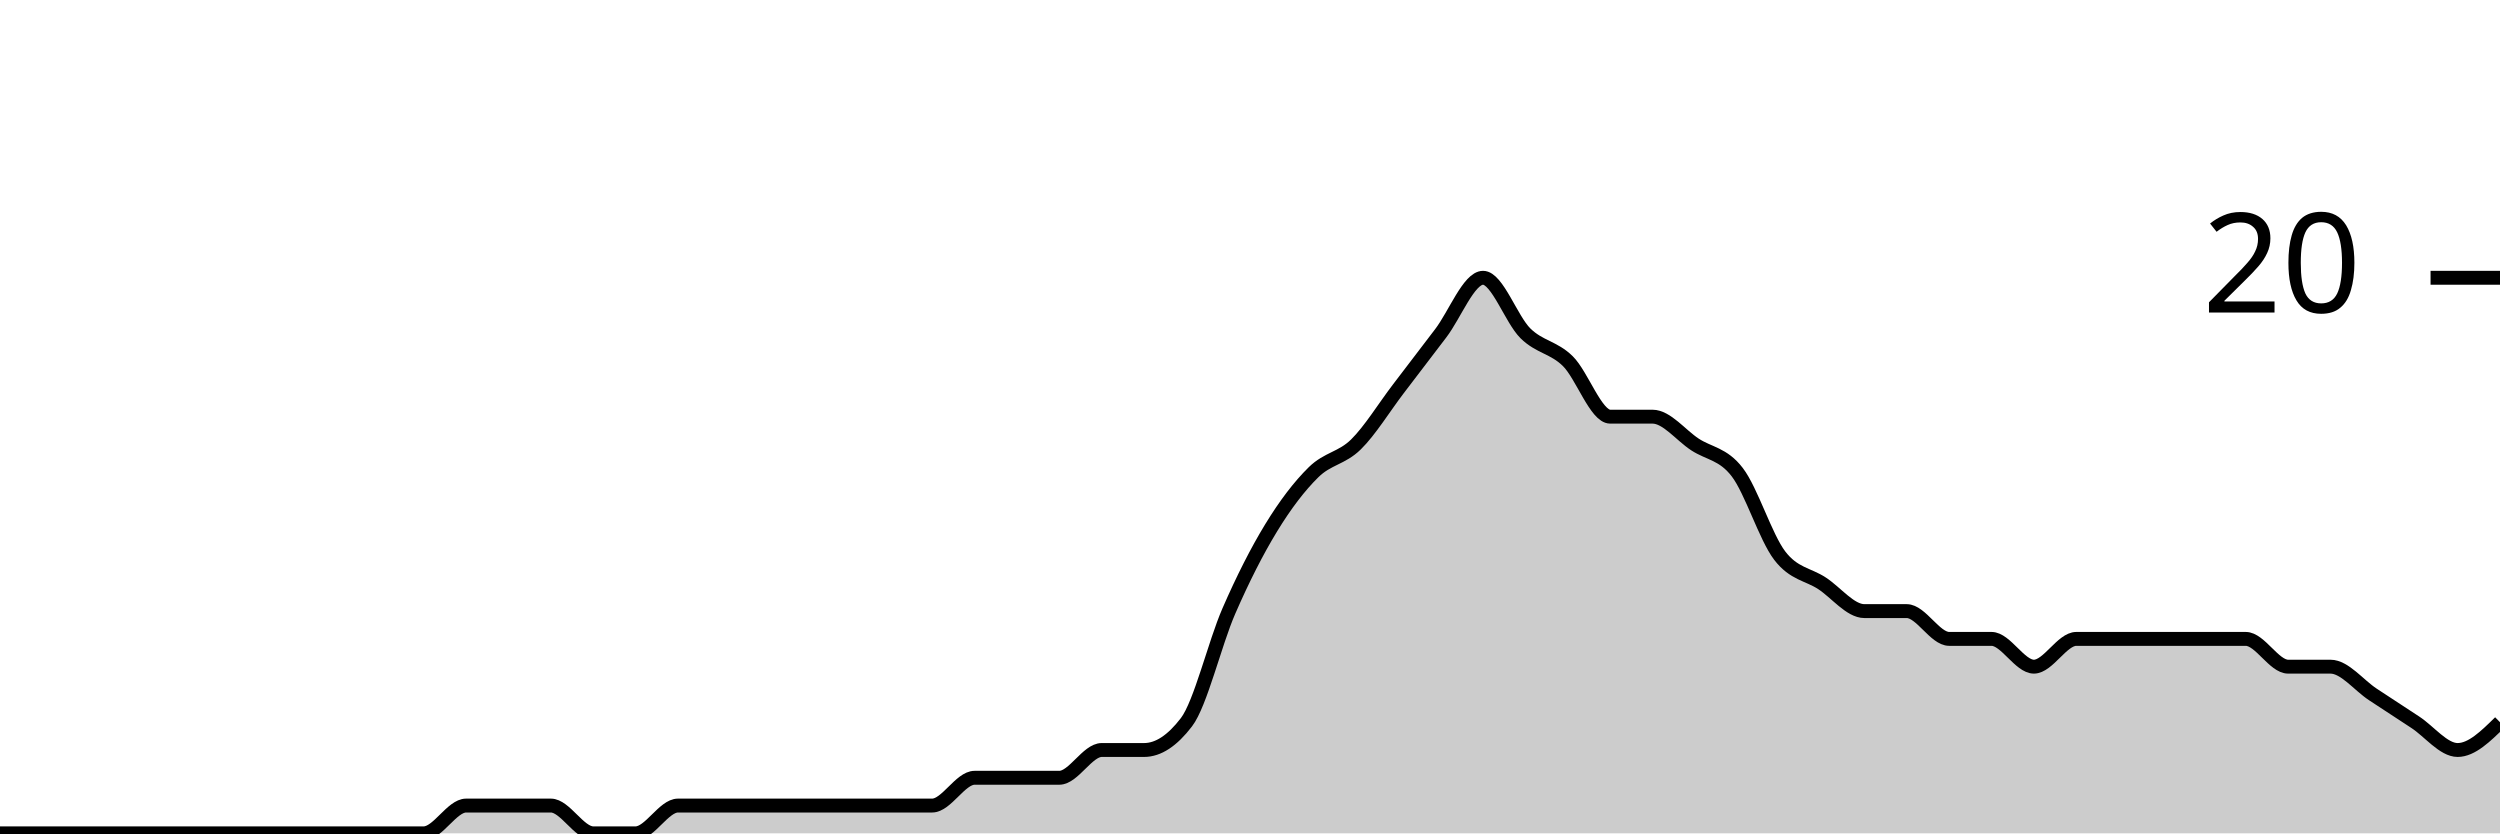
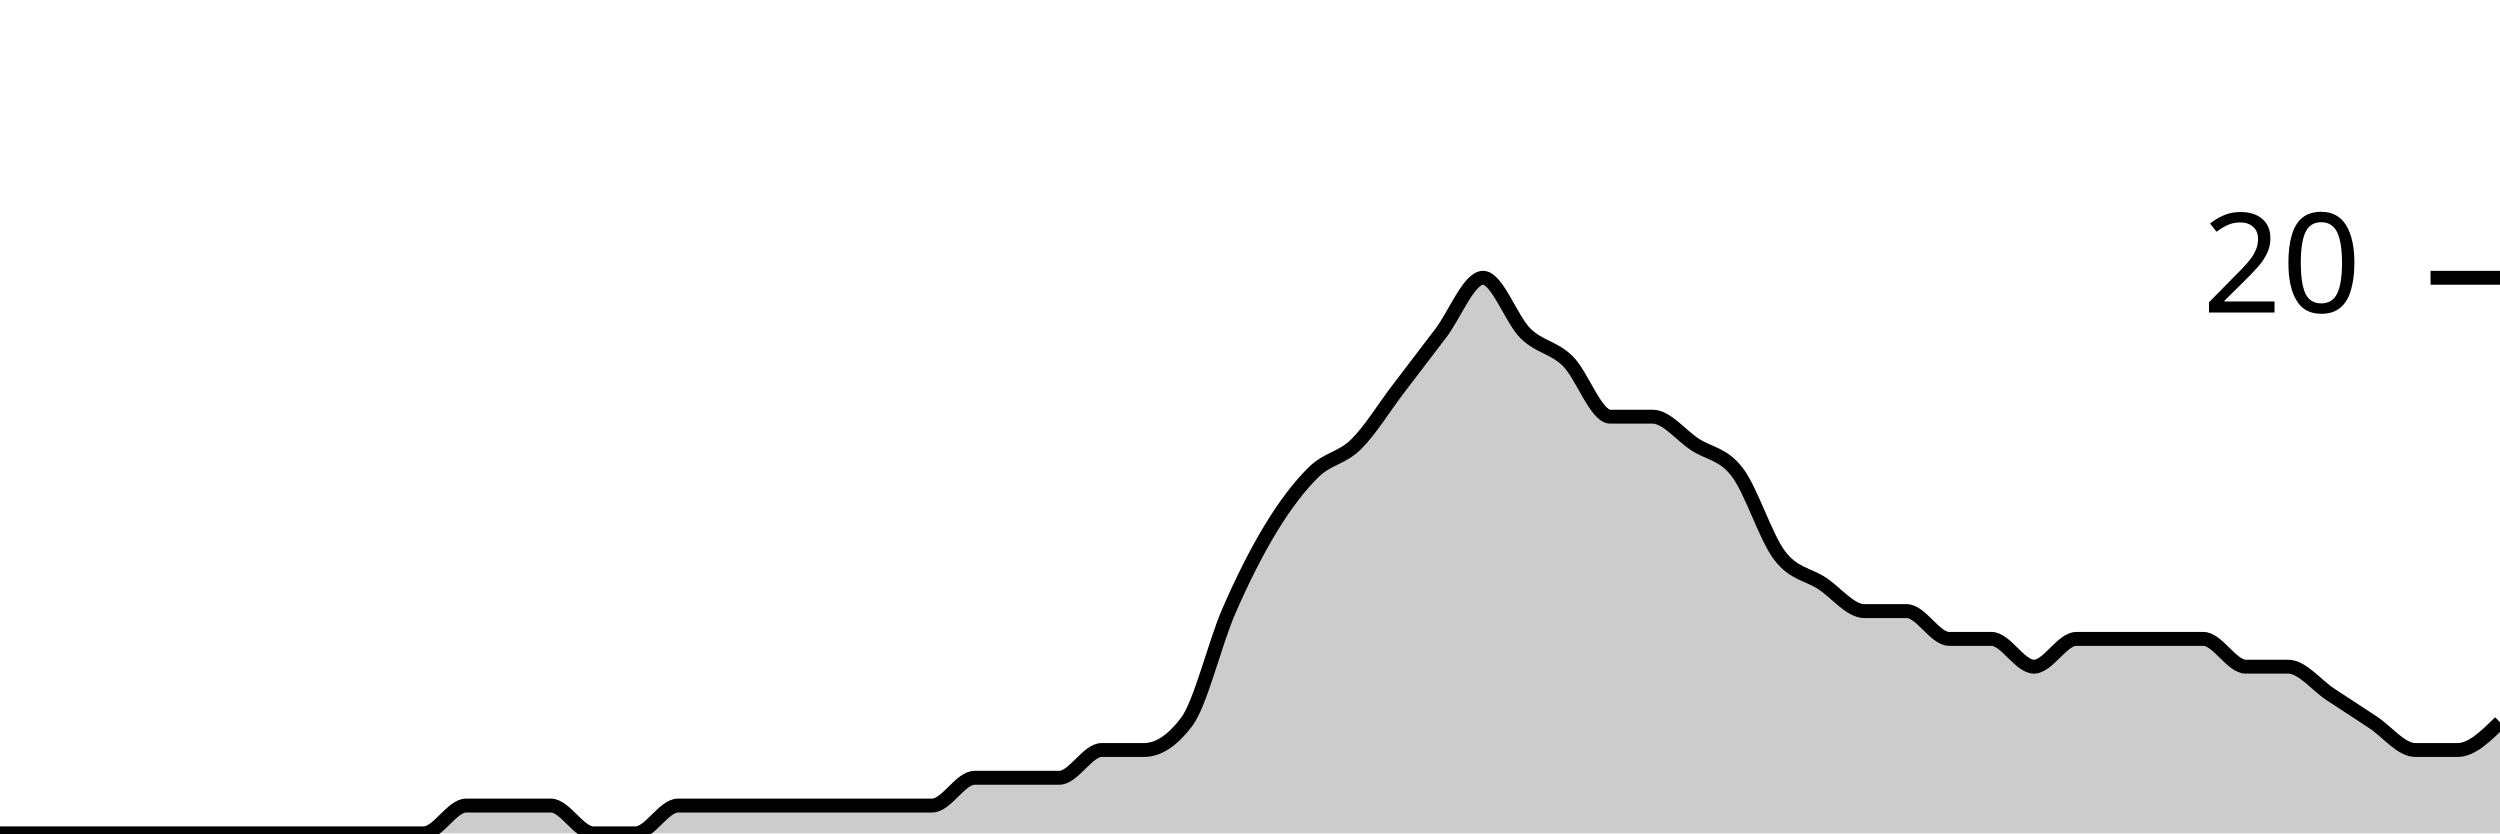
<svg xmlns="http://www.w3.org/2000/svg" viewBox="0 0 180 60">
  <g transform="translate(0,20)">
-     <path class="area" fill="rgba(0, 0, 0, 0.2)" d="M0,40C1.017,40,2.034,40,3.051,40C4.068,40,5.085,40,6.102,40C7.119,40,8.136,40,9.153,40C10.169,40,11.186,40,12.203,40C13.22,40,14.237,40,15.254,40C16.271,40,17.288,40,18.305,40C19.322,40,20.339,40,21.356,40C22.373,40,23.39,40,24.407,40C25.424,40,26.441,40,27.458,40C28.475,40,29.492,40,30.508,40C31.525,40,32.542,38,33.559,38C34.576,38,35.593,38,36.61,38C37.627,38,38.644,38,39.661,38C40.678,38,41.695,40,42.712,40C43.729,40,44.746,40,45.763,40C46.78,40,47.797,38,48.814,38C49.831,38,50.847,38,51.864,38C52.881,38,53.898,38,54.915,38C55.932,38,56.949,38,57.966,38C58.983,38,60,38,61.017,38C62.034,38,63.051,38,64.068,38C65.085,38,66.102,38,67.119,38C68.136,38,69.153,36,70.169,36C71.186,36,72.203,36,73.22,36C74.237,36,75.254,36,76.271,36C77.288,36,78.305,34,79.322,34C80.339,34,81.356,34,82.373,34C83.39,34,84.407,33.333,85.424,32C86.441,30.667,87.458,26.333,88.475,24C89.492,21.667,90.508,19.667,91.525,18C92.542,16.333,93.559,15,94.576,14C95.593,13,96.61,13,97.627,12C98.644,11,99.661,9.333,100.678,8C101.695,6.667,102.712,5.333,103.729,4C104.746,2.667,105.763,0,106.78,0C107.797,0,108.814,3,109.831,4C110.847,5,111.864,5,112.881,6C113.898,7,114.915,10,115.932,10C116.949,10,117.966,10,118.983,10C120,10,121.017,11.333,122.034,12C123.051,12.667,124.068,12.667,125.085,14C126.102,15.333,127.119,18.667,128.136,20C129.153,21.333,130.169,21.333,131.186,22C132.203,22.667,133.22,24,134.237,24C135.254,24,136.271,24,137.288,24C138.305,24,139.322,26,140.339,26C141.356,26,142.373,26,143.39,26C144.407,26,145.424,28,146.441,28C147.458,28,148.475,26,149.492,26C150.508,26,151.525,26,152.542,26C153.559,26,154.576,26,155.593,26C156.61,26,157.627,26,158.644,26C159.661,26,160.678,26,161.695,26C162.712,26,163.729,28,164.746,28C165.763,28,166.78,28,167.797,28C168.814,28,169.831,29.333,170.847,30C171.864,30.667,172.881,31.333,173.898,32C174.915,32.667,175.932,34,176.949,34C177.966,34,178.983,33,180,32L180,40C178.983,40,177.966,40,176.949,40C175.932,40,174.915,40,173.898,40C172.881,40,171.864,40,170.847,40C169.831,40,168.814,40,167.797,40C166.78,40,165.763,40,164.746,40C163.729,40,162.712,40,161.695,40C160.678,40,159.661,40,158.644,40C157.627,40,156.61,40,155.593,40C154.576,40,153.559,40,152.542,40C151.525,40,150.508,40,149.492,40C148.475,40,147.458,40,146.441,40C145.424,40,144.407,40,143.39,40C142.373,40,141.356,40,140.339,40C139.322,40,138.305,40,137.288,40C136.271,40,135.254,40,134.237,40C133.22,40,132.203,40,131.186,40C130.169,40,129.153,40,128.136,40C127.119,40,126.102,40,125.085,40C124.068,40,123.051,40,122.034,40C121.017,40,120,40,118.983,40C117.966,40,116.949,40,115.932,40C114.915,40,113.898,40,112.881,40C111.864,40,110.847,40,109.831,40C108.814,40,107.797,40,106.78,40C105.763,40,104.746,40,103.729,40C102.712,40,101.695,40,100.678,40C99.661,40,98.644,40,97.627,40C96.61,40,95.593,40,94.576,40C93.559,40,92.542,40,91.525,40C90.508,40,89.492,40,88.475,40C87.458,40,86.441,40,85.424,40C84.407,40,83.39,40,82.373,40C81.356,40,80.339,40,79.322,40C78.305,40,77.288,40,76.271,40C75.254,40,74.237,40,73.22,40C72.203,40,71.186,40,70.169,40C69.153,40,68.136,40,67.119,40C66.102,40,65.085,40,64.068,40C63.051,40,62.034,40,61.017,40C60,40,58.983,40,57.966,40C56.949,40,55.932,40,54.915,40C53.898,40,52.881,40,51.864,40C50.847,40,49.831,40,48.814,40C47.797,40,46.78,40,45.763,40C44.746,40,43.729,40,42.712,40C41.695,40,40.678,40,39.661,40C38.644,40,37.627,40,36.61,40C35.593,40,34.576,40,33.559,40C32.542,40,31.525,40,30.508,40C29.492,40,28.475,40,27.458,40C26.441,40,25.424,40,24.407,40C23.39,40,22.373,40,21.356,40C20.339,40,19.322,40,18.305,40C17.288,40,16.271,40,15.254,40C14.237,40,13.22,40,12.203,40C11.186,40,10.169,40,9.153,40C8.136,40,7.119,40,6.102,40C5.085,40,4.068,40,3.051,40C2.034,40,1.017,40,0,40Z" />
-     <path class="line" stroke="black" fill="none" d="M0,40C1.017,40,2.034,40,3.051,40C4.068,40,5.085,40,6.102,40C7.119,40,8.136,40,9.153,40C10.169,40,11.186,40,12.203,40C13.22,40,14.237,40,15.254,40C16.271,40,17.288,40,18.305,40C19.322,40,20.339,40,21.356,40C22.373,40,23.39,40,24.407,40C25.424,40,26.441,40,27.458,40C28.475,40,29.492,40,30.508,40C31.525,40,32.542,38,33.559,38C34.576,38,35.593,38,36.61,38C37.627,38,38.644,38,39.661,38C40.678,38,41.695,40,42.712,40C43.729,40,44.746,40,45.763,40C46.78,40,47.797,38,48.814,38C49.831,38,50.847,38,51.864,38C52.881,38,53.898,38,54.915,38C55.932,38,56.949,38,57.966,38C58.983,38,60,38,61.017,38C62.034,38,63.051,38,64.068,38C65.085,38,66.102,38,67.119,38C68.136,38,69.153,36,70.169,36C71.186,36,72.203,36,73.22,36C74.237,36,75.254,36,76.271,36C77.288,36,78.305,34,79.322,34C80.339,34,81.356,34,82.373,34C83.39,34,84.407,33.333,85.424,32C86.441,30.667,87.458,26.333,88.475,24C89.492,21.667,90.508,19.667,91.525,18C92.542,16.333,93.559,15,94.576,14C95.593,13,96.61,13,97.627,12C98.644,11,99.661,9.333,100.678,8C101.695,6.667,102.712,5.333,103.729,4C104.746,2.667,105.763,0,106.78,0C107.797,0,108.814,3,109.831,4C110.847,5,111.864,5,112.881,6C113.898,7,114.915,10,115.932,10C116.949,10,117.966,10,118.983,10C120,10,121.017,11.333,122.034,12C123.051,12.667,124.068,12.667,125.085,14C126.102,15.333,127.119,18.667,128.136,20C129.153,21.333,130.169,21.333,131.186,22C132.203,22.667,133.22,24,134.237,24C135.254,24,136.271,24,137.288,24C138.305,24,139.322,26,140.339,26C141.356,26,142.373,26,143.39,26C144.407,26,145.424,28,146.441,28C147.458,28,148.475,26,149.492,26C150.508,26,151.525,26,152.542,26C153.559,26,154.576,26,155.593,26C156.61,26,157.627,26,158.644,26C159.661,26,160.678,26,161.695,26C162.712,26,163.729,28,164.746,28C165.763,28,166.78,28,167.797,28C168.814,28,169.831,29.333,170.847,30C171.864,30.667,172.881,31.333,173.898,32C174.915,32.667,175.932,34,176.949,34C177.966,34,178.983,33,180,32" />
+     <path class="area" fill="rgba(0, 0, 0, 0.2)" d="M0,40C1.017,40,2.034,40,3.051,40C4.068,40,5.085,40,6.102,40C7.119,40,8.136,40,9.153,40C10.169,40,11.186,40,12.203,40C13.22,40,14.237,40,15.254,40C16.271,40,17.288,40,18.305,40C19.322,40,20.339,40,21.356,40C22.373,40,23.39,40,24.407,40C25.424,40,26.441,40,27.458,40C28.475,40,29.492,40,30.508,40C31.525,40,32.542,38,33.559,38C34.576,38,35.593,38,36.61,38C37.627,38,38.644,38,39.661,38C40.678,38,41.695,40,42.712,40C43.729,40,44.746,40,45.763,40C46.78,40,47.797,38,48.814,38C49.831,38,50.847,38,51.864,38C52.881,38,53.898,38,54.915,38C55.932,38,56.949,38,57.966,38C58.983,38,60,38,61.017,38C62.034,38,63.051,38,64.068,38C65.085,38,66.102,38,67.119,38C68.136,38,69.153,36,70.169,36C71.186,36,72.203,36,73.22,36C74.237,36,75.254,36,76.271,36C77.288,36,78.305,34,79.322,34C80.339,34,81.356,34,82.373,34C83.39,34,84.407,33.333,85.424,32C86.441,30.667,87.458,26.333,88.475,24C89.492,21.667,90.508,19.667,91.525,18C92.542,16.333,93.559,15,94.576,14C95.593,13,96.61,13,97.627,12C98.644,11,99.661,9.333,100.678,8C101.695,6.667,102.712,5.333,103.729,4C104.746,2.667,105.763,0,106.78,0C107.797,0,108.814,3,109.831,4C110.847,5,111.864,5,112.881,6C113.898,7,114.915,10,115.932,10C116.949,10,117.966,10,118.983,10C120,10,121.017,11.333,122.034,12C123.051,12.667,124.068,12.667,125.085,14C126.102,15.333,127.119,18.667,128.136,20C129.153,21.333,130.169,21.333,131.186,22C132.203,22.667,133.22,24,134.237,24C135.254,24,136.271,24,137.288,24C138.305,24,139.322,26,140.339,26C141.356,26,142.373,26,143.39,26C144.407,26,145.424,28,146.441,28C147.458,28,148.475,26,149.492,26C150.508,26,151.525,26,152.542,26C153.559,26,154.576,26,155.593,26C156.61,26,157.627,26,158.644,26C159.661,26,160.678,28,161.695,28C162.712,28,163.729,28,164.746,28C165.763,28,166.78,29.333,167.797,30C168.814,30.667,169.831,31.333,170.847,32C171.864,32.667,172.881,34,173.898,34C174.915,34,175.932,34,176.949,34C177.966,34,178.983,33,180,32L180,40C178.983,40,177.966,40,176.949,40C175.932,40,174.915,40,173.898,40C172.881,40,171.864,40,170.847,40C169.831,40,168.814,40,167.797,40C166.78,40,165.763,40,164.746,40C163.729,40,162.712,40,161.695,40C160.678,40,159.661,40,158.644,40C157.627,40,156.61,40,155.593,40C154.576,40,153.559,40,152.542,40C151.525,40,150.508,40,149.492,40C148.475,40,147.458,40,146.441,40C145.424,40,144.407,40,143.39,40C142.373,40,141.356,40,140.339,40C139.322,40,138.305,40,137.288,40C136.271,40,135.254,40,134.237,40C133.22,40,132.203,40,131.186,40C130.169,40,129.153,40,128.136,40C127.119,40,126.102,40,125.085,40C124.068,40,123.051,40,122.034,40C121.017,40,120,40,118.983,40C117.966,40,116.949,40,115.932,40C114.915,40,113.898,40,112.881,40C111.864,40,110.847,40,109.831,40C108.814,40,107.797,40,106.78,40C105.763,40,104.746,40,103.729,40C102.712,40,101.695,40,100.678,40C99.661,40,98.644,40,97.627,40C96.61,40,95.593,40,94.576,40C93.559,40,92.542,40,91.525,40C90.508,40,89.492,40,88.475,40C87.458,40,86.441,40,85.424,40C84.407,40,83.39,40,82.373,40C81.356,40,80.339,40,79.322,40C78.305,40,77.288,40,76.271,40C75.254,40,74.237,40,73.22,40C72.203,40,71.186,40,70.169,40C69.153,40,68.136,40,67.119,40C66.102,40,65.085,40,64.068,40C63.051,40,62.034,40,61.017,40C60,40,58.983,40,57.966,40C56.949,40,55.932,40,54.915,40C53.898,40,52.881,40,51.864,40C50.847,40,49.831,40,48.814,40C47.797,40,46.78,40,45.763,40C44.746,40,43.729,40,42.712,40C41.695,40,40.678,40,39.661,40C38.644,40,37.627,40,36.61,40C35.593,40,34.576,40,33.559,40C32.542,40,31.525,40,30.508,40C29.492,40,28.475,40,27.458,40C26.441,40,25.424,40,24.407,40C23.39,40,22.373,40,21.356,40C20.339,40,19.322,40,18.305,40C17.288,40,16.271,40,15.254,40C14.237,40,13.22,40,12.203,40C11.186,40,10.169,40,9.153,40C8.136,40,7.119,40,6.102,40C5.085,40,4.068,40,3.051,40C2.034,40,1.017,40,0,40Z" />
+     <path class="line" stroke="black" fill="none" d="M0,40C1.017,40,2.034,40,3.051,40C4.068,40,5.085,40,6.102,40C7.119,40,8.136,40,9.153,40C10.169,40,11.186,40,12.203,40C13.22,40,14.237,40,15.254,40C16.271,40,17.288,40,18.305,40C19.322,40,20.339,40,21.356,40C22.373,40,23.39,40,24.407,40C25.424,40,26.441,40,27.458,40C28.475,40,29.492,40,30.508,40C31.525,40,32.542,38,33.559,38C34.576,38,35.593,38,36.61,38C37.627,38,38.644,38,39.661,38C40.678,38,41.695,40,42.712,40C43.729,40,44.746,40,45.763,40C46.78,40,47.797,38,48.814,38C49.831,38,50.847,38,51.864,38C52.881,38,53.898,38,54.915,38C55.932,38,56.949,38,57.966,38C58.983,38,60,38,61.017,38C62.034,38,63.051,38,64.068,38C65.085,38,66.102,38,67.119,38C68.136,38,69.153,36,70.169,36C71.186,36,72.203,36,73.22,36C74.237,36,75.254,36,76.271,36C77.288,36,78.305,34,79.322,34C80.339,34,81.356,34,82.373,34C83.39,34,84.407,33.333,85.424,32C86.441,30.667,87.458,26.333,88.475,24C89.492,21.667,90.508,19.667,91.525,18C92.542,16.333,93.559,15,94.576,14C95.593,13,96.61,13,97.627,12C98.644,11,99.661,9.333,100.678,8C101.695,6.667,102.712,5.333,103.729,4C104.746,2.667,105.763,0,106.78,0C107.797,0,108.814,3,109.831,4C110.847,5,111.864,5,112.881,6C113.898,7,114.915,10,115.932,10C116.949,10,117.966,10,118.983,10C120,10,121.017,11.333,122.034,12C123.051,12.667,124.068,12.667,125.085,14C126.102,15.333,127.119,18.667,128.136,20C129.153,21.333,130.169,21.333,131.186,22C132.203,22.667,133.22,24,134.237,24C135.254,24,136.271,24,137.288,24C138.305,24,139.322,26,140.339,26C141.356,26,142.373,26,143.39,26C144.407,26,145.424,28,146.441,28C147.458,28,148.475,26,149.492,26C150.508,26,151.525,26,152.542,26C153.559,26,154.576,26,155.593,26C156.61,26,157.627,26,158.644,26C159.661,26,160.678,28,161.695,28C162.712,28,163.729,28,164.746,28C165.763,28,166.78,29.333,167.797,30C168.814,30.667,169.831,31.333,170.847,32C171.864,32.667,172.881,34,173.898,34C174.915,34,175.932,34,176.949,34C177.966,34,178.983,33,180,32" />
    <path class="axis-ceiling" stroke-width="1" stroke="black" fill="none" d="M175,0L180,0" />
    <text class="axis-ceiling-label" font-family="sans-serif" text-anchor="end" font-size="10px" x="170" y="2.5">20</text>
  </g>
</svg>
